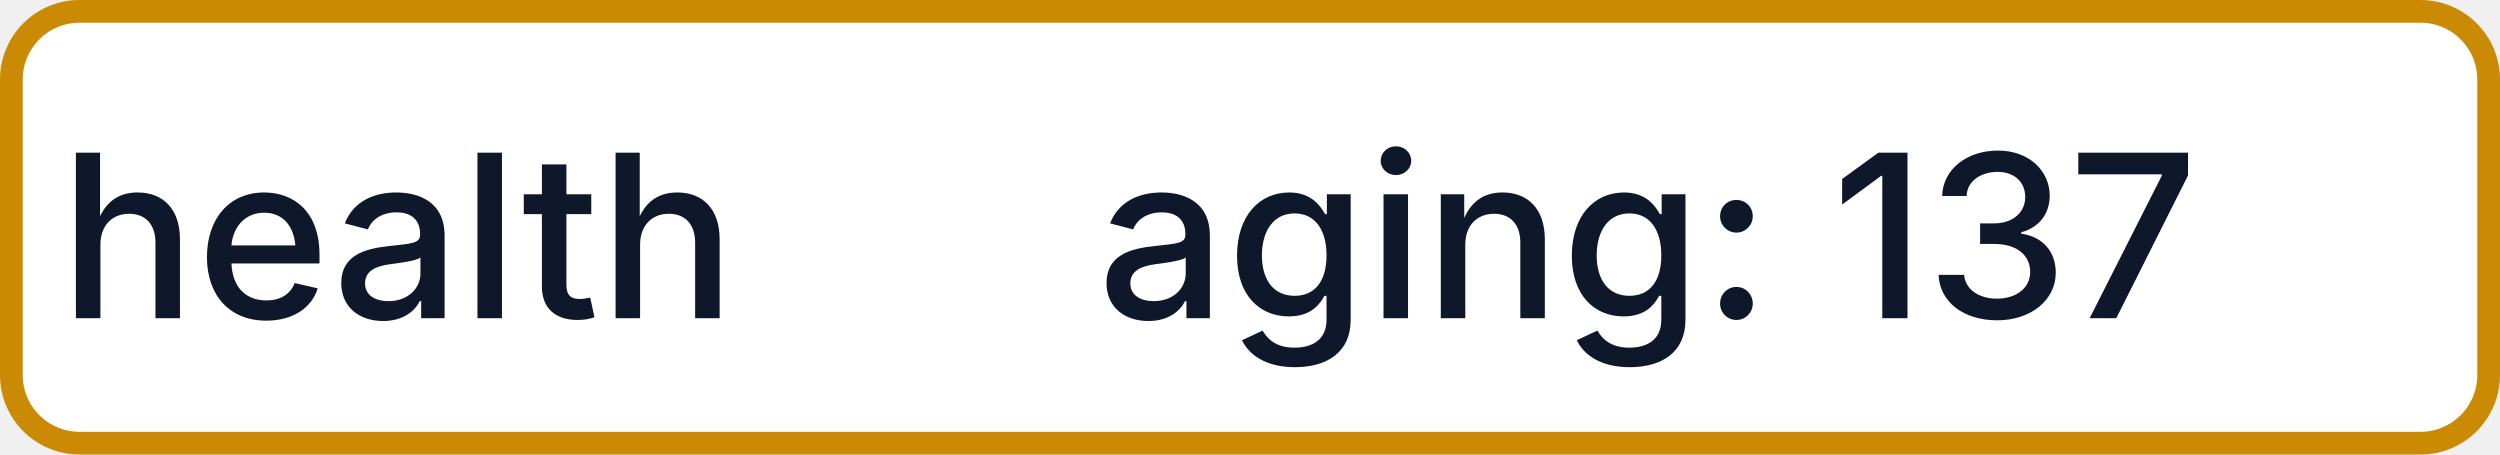
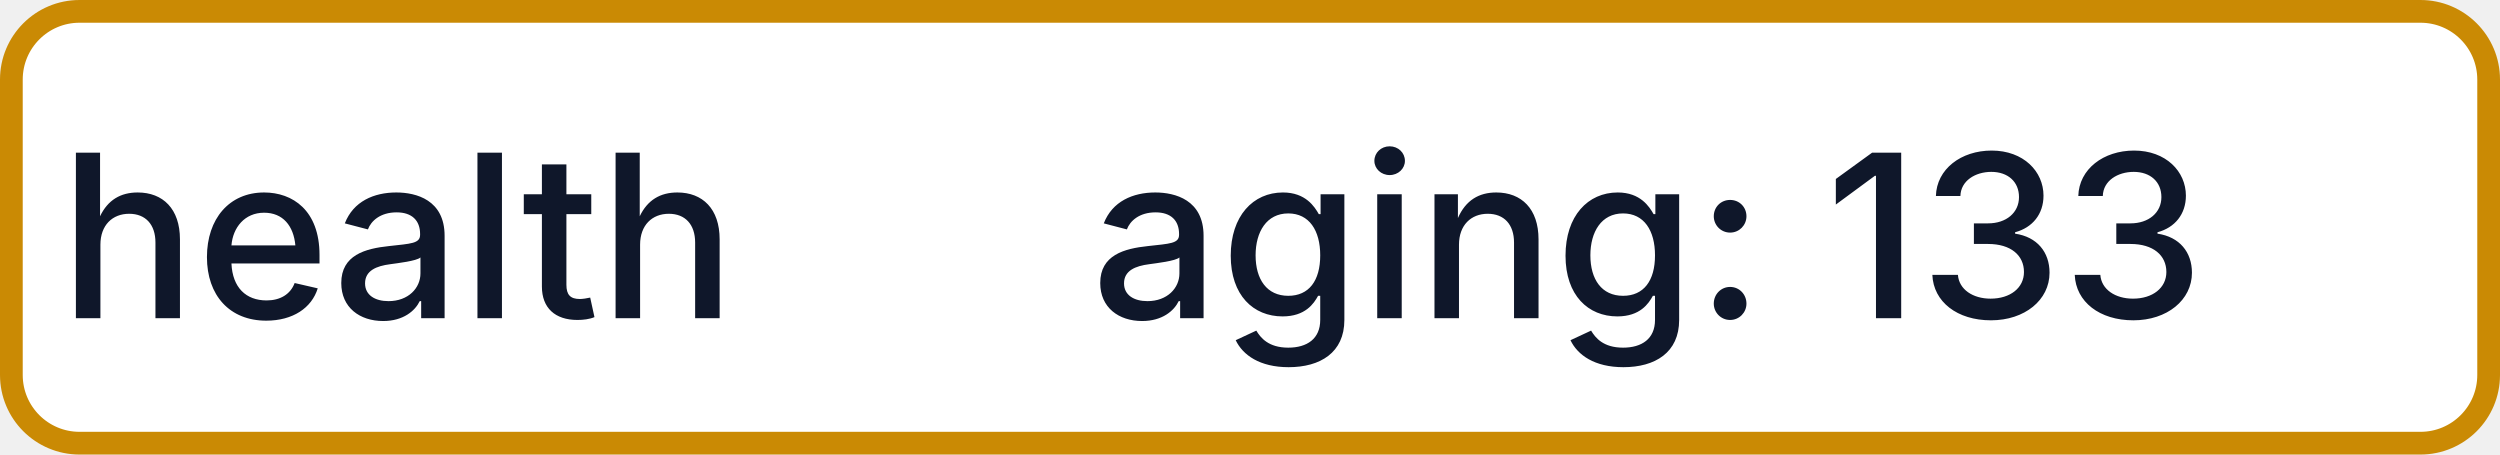
- <svg xmlns="http://www.w3.org/2000/svg" width="110" height="20" role="img" aria-label="health: aging: 137">
+ <svg xmlns="http://www.w3.org/2000/svg" width="110" height="20" role="img" aria-label="health: aging: 133">
  <rect x="0.5" y="0.5" width="109" height="19" rx="3" fill="#FFFFFF" stroke="#CA8A04" stroke-width="1" />
  <g fill="#0F172A" text-anchor="middle" font-family="-apple-system,BlinkMacSystemFont,Segoe UI,sans-serif" font-size="10" font-weight="500">
    <text x="17.5" y="14">health</text>
-     <text x="72.5" y="14" textLength="68" lengthAdjust="spacingAndGlyphs">aging: 137</text>
+     <text x="72.5" y="14" textLength="68" lengthAdjust="spacingAndGlyphs">aging: 133</text>
  </g>
</svg>
